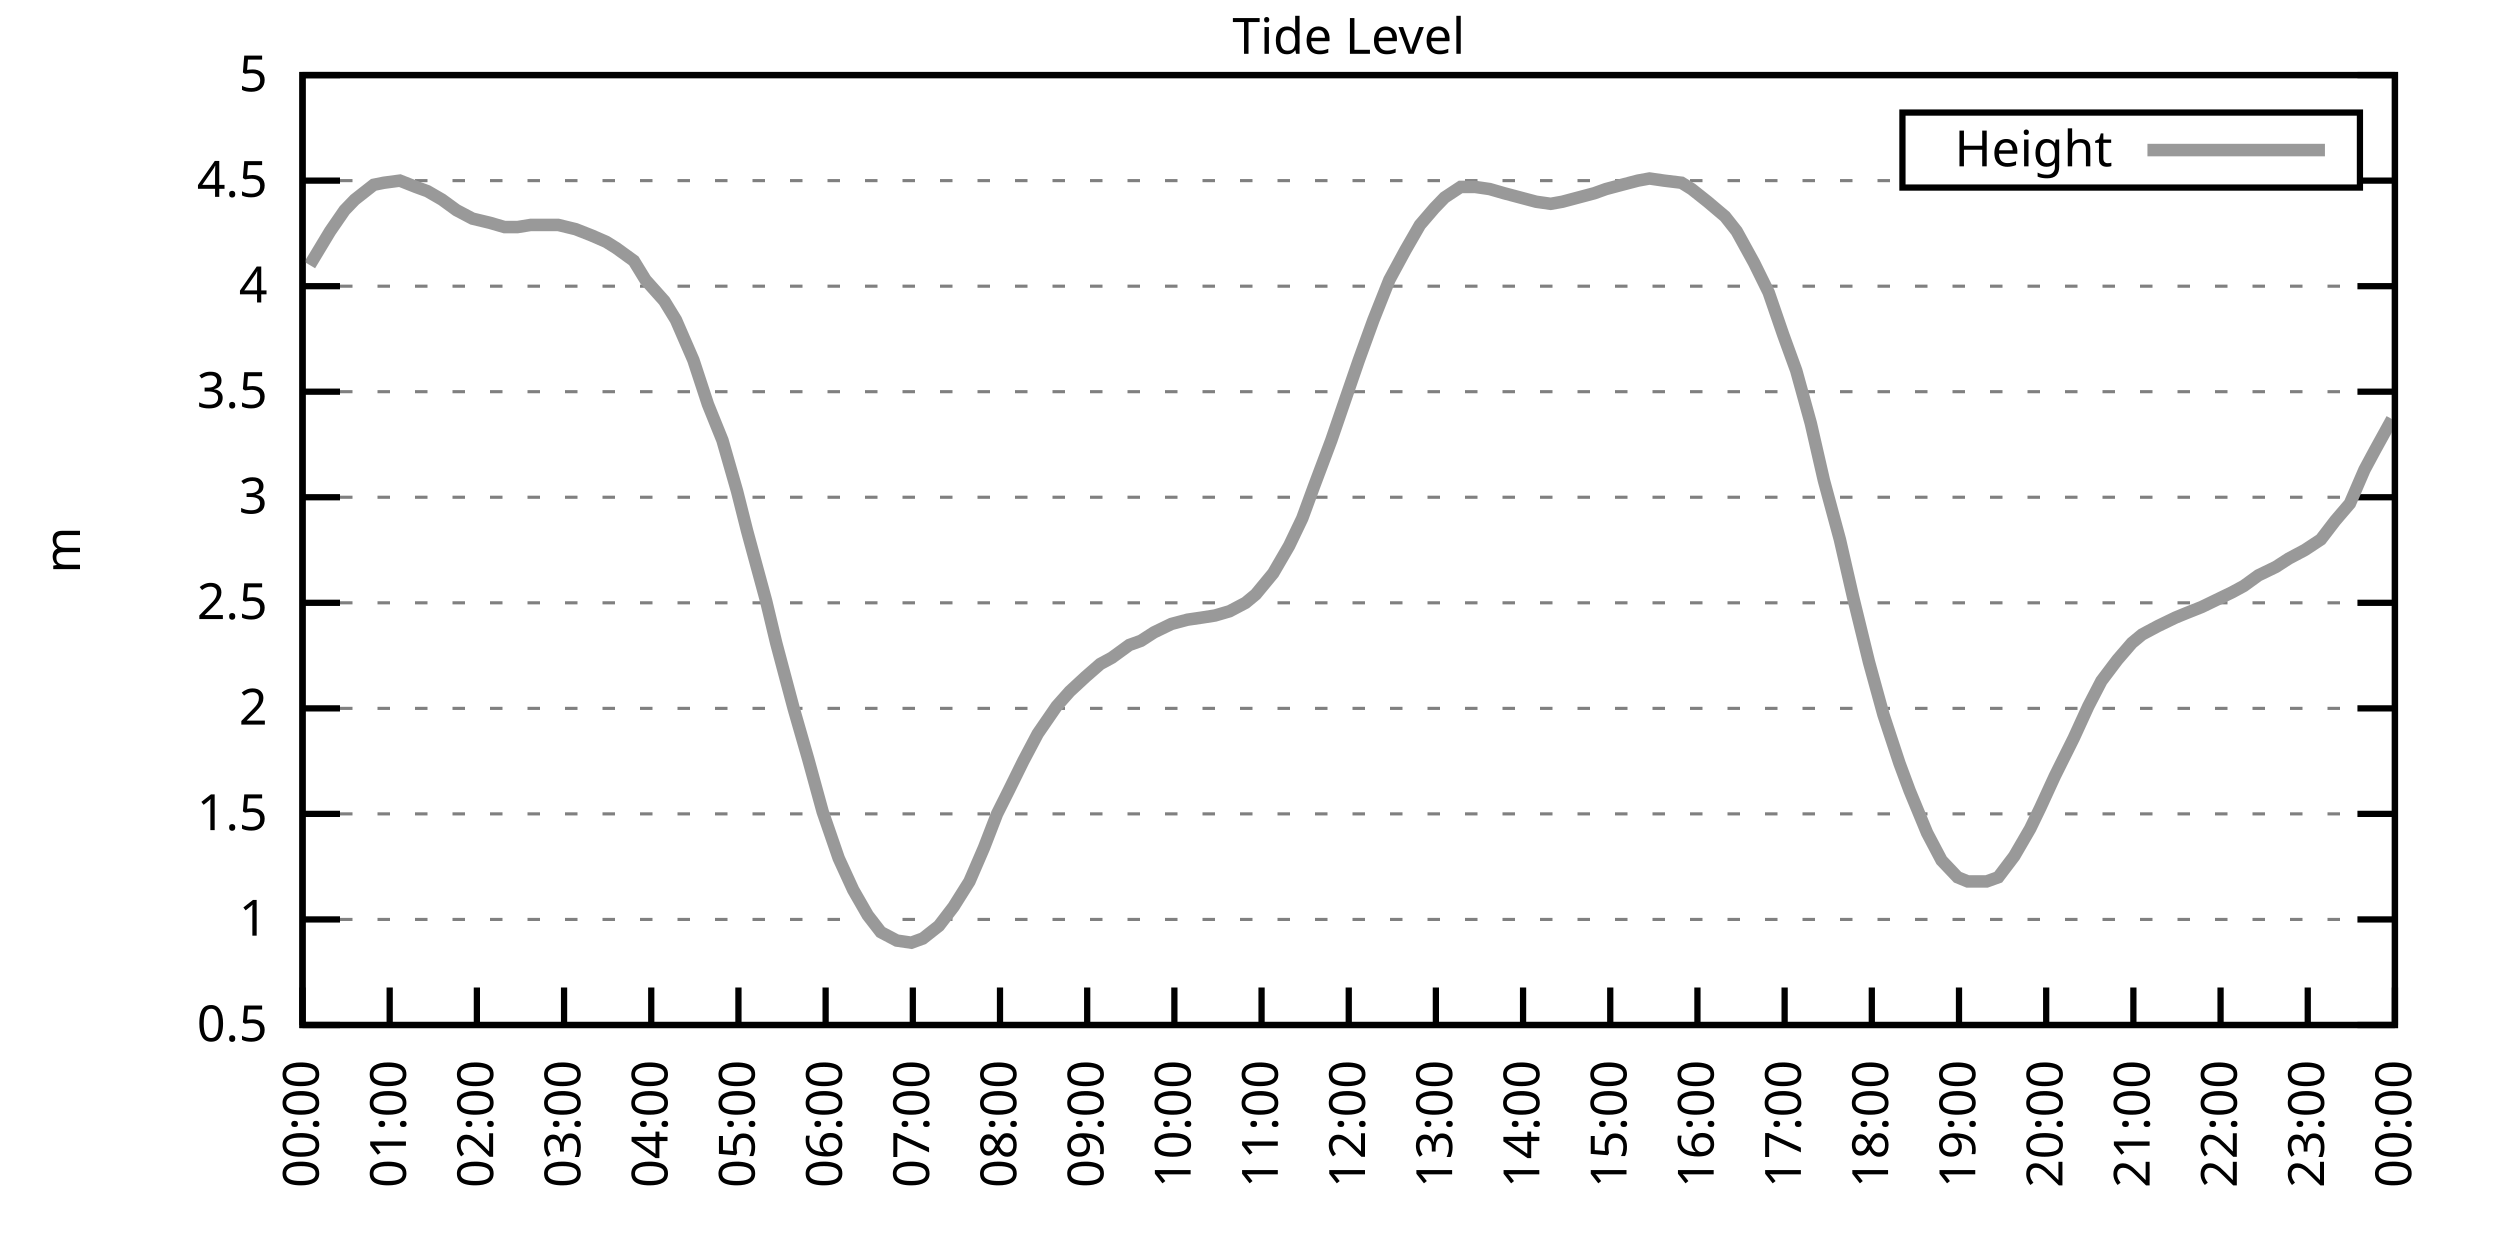
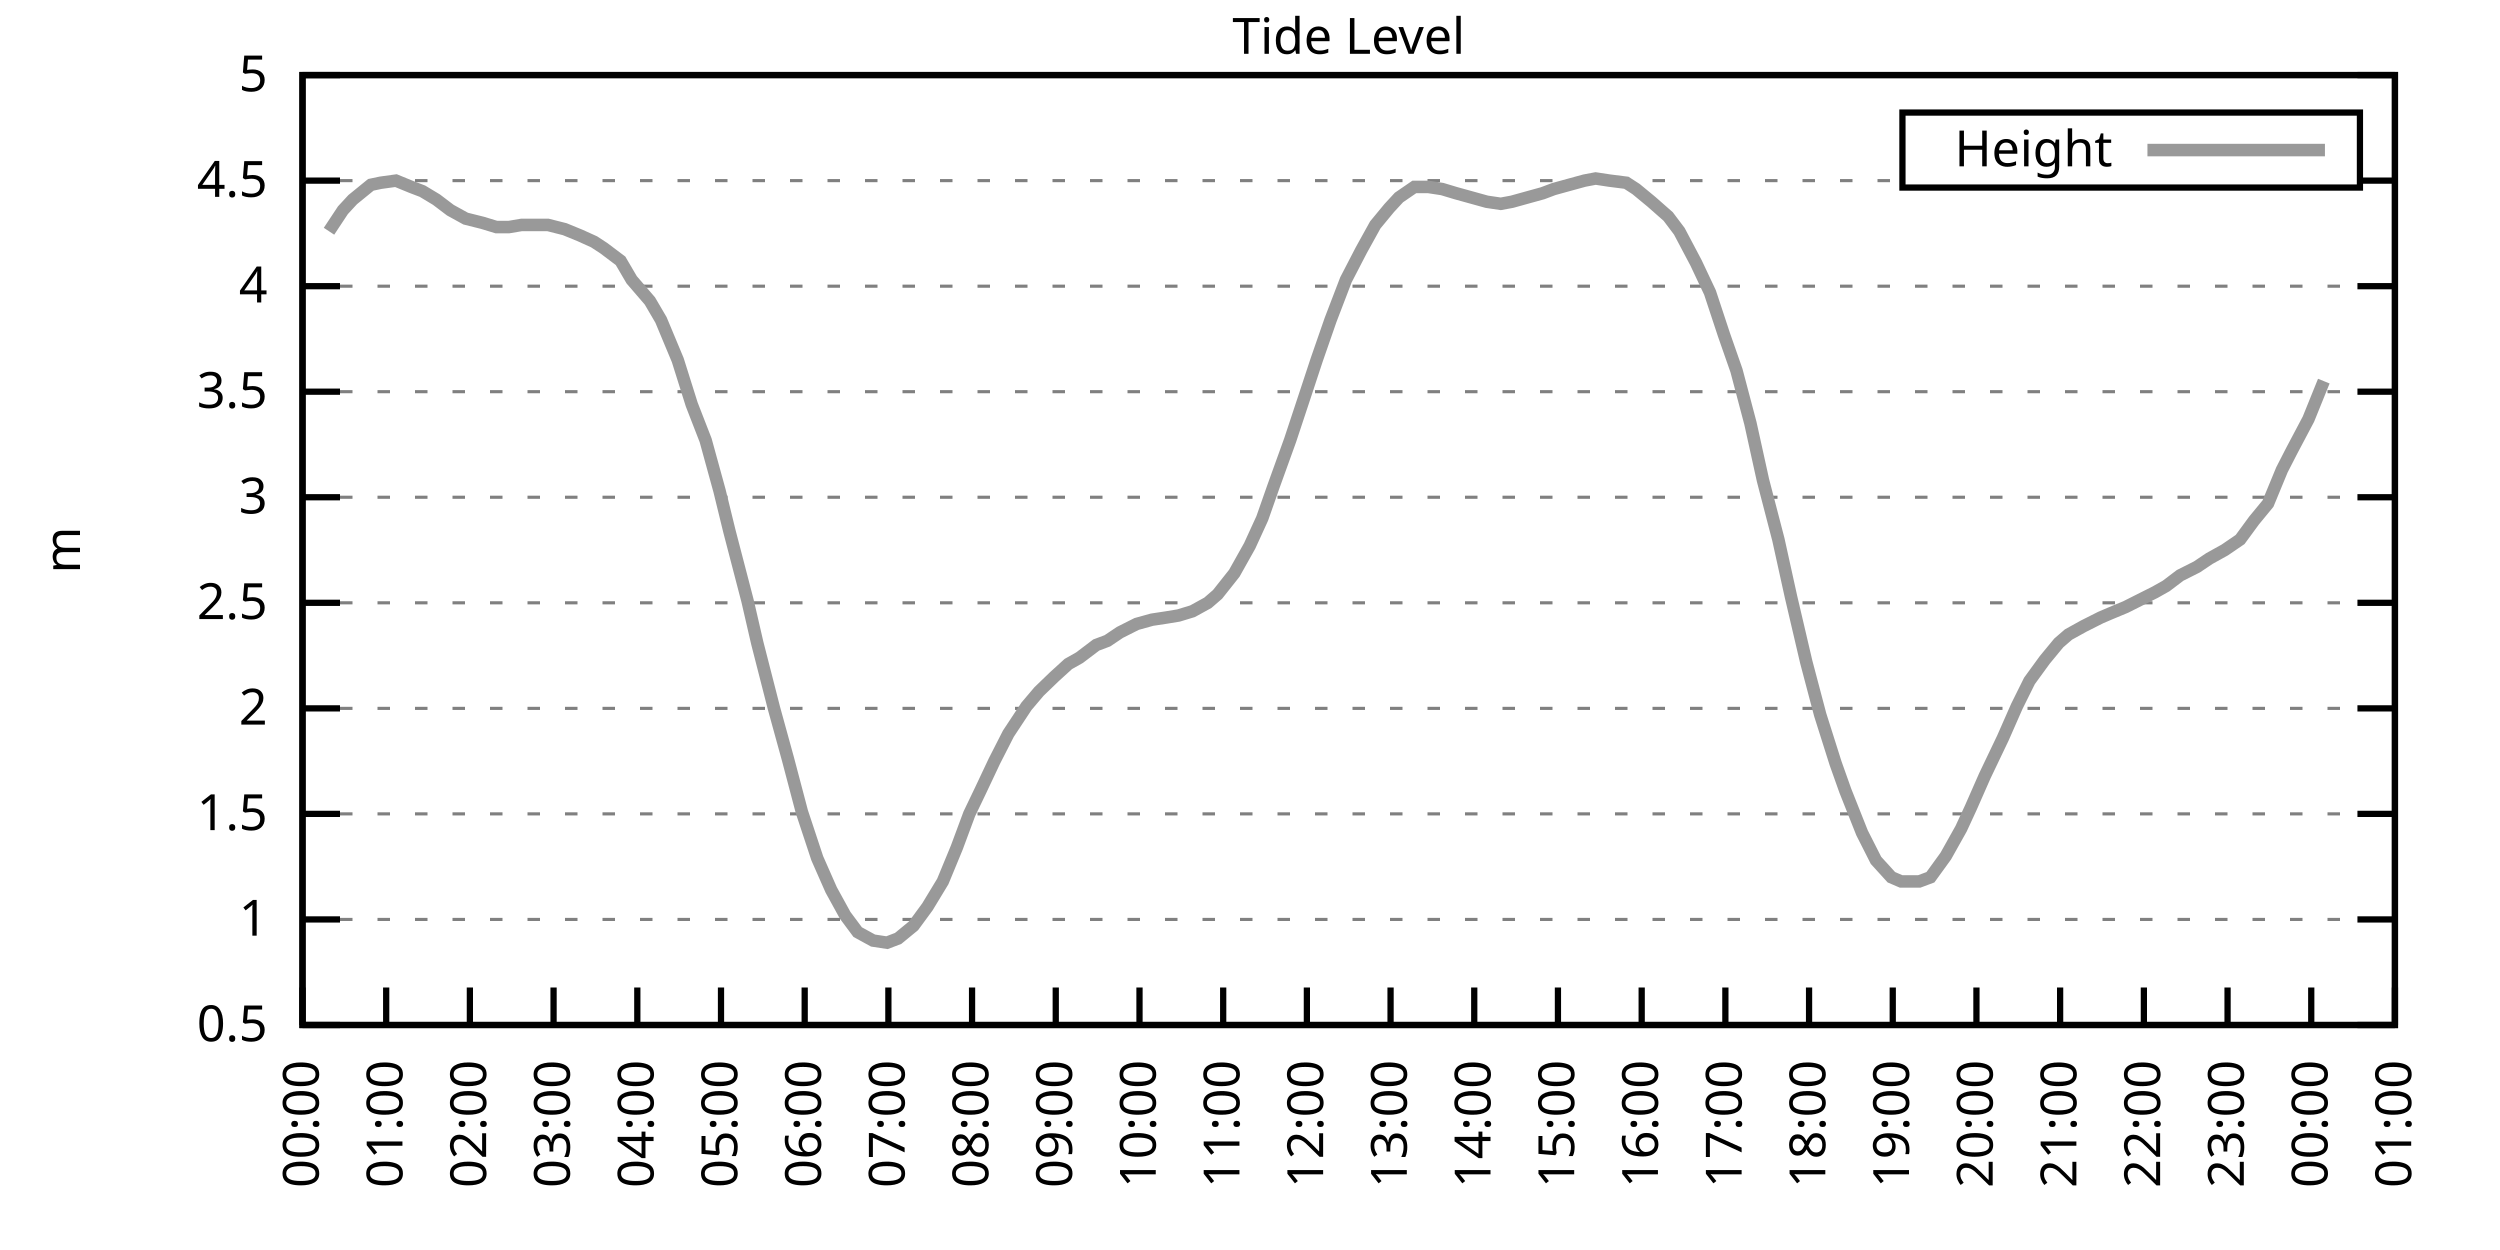
<svg xmlns="http://www.w3.org/2000/svg" xmlns:xlink="http://www.w3.org/1999/xlink" width="400" height="200" viewBox="0 0 400 200">
  <g id="gnuplot_canvas">
    <rect x="0" y="0" width="400" height="200" fill="none" />
    <defs>
      <circle id="gpDot" r="0.5" stroke-width="0.5" stroke="currentColor" />
      <path id="gpPt0" stroke-width="0.333" stroke="currentColor" d="M-1,0 h2 M0,-1 v2" />
      <path id="gpPt1" stroke-width="0.333" stroke="currentColor" d="M-1,-1 L1,1 M1,-1 L-1,1" />
      <path id="gpPt2" stroke-width="0.333" stroke="currentColor" d="M-1,0 L1,0 M0,-1 L0,1 M-1,-1 L1,1 M-1,1 L1,-1" />
      <rect id="gpPt3" stroke-width="0.333" stroke="currentColor" x="-1" y="-1" width="2" height="2" />
      <rect id="gpPt4" stroke-width="0.333" stroke="currentColor" fill="currentColor" x="-1" y="-1" width="2" height="2" />
      <circle id="gpPt5" stroke-width="0.333" stroke="currentColor" cx="0" cy="0" r="1" />
      <use xlink:href="#gpPt5" id="gpPt6" fill="currentColor" stroke="none" />
      <path id="gpPt7" stroke-width="0.333" stroke="currentColor" d="M0,-1.33 L-1.33,0.67 L1.33,0.67 z" />
      <use xlink:href="#gpPt7" id="gpPt8" fill="currentColor" stroke="none" />
      <use xlink:href="#gpPt7" id="gpPt9" stroke="currentColor" transform="rotate(180)" />
      <use xlink:href="#gpPt9" id="gpPt10" fill="currentColor" stroke="none" />
      <use xlink:href="#gpPt3" id="gpPt11" stroke="currentColor" transform="rotate(45)" />
      <use xlink:href="#gpPt11" id="gpPt12" fill="currentColor" stroke="none" />
      <path id="gpPt13" stroke-width="0.333" stroke="currentColor" d="M0,1.330 L1.265,0.411 L0.782,-1.067 L-0.782,-1.076 L-1.265,0.411 z" />
      <use xlink:href="#gpPt13" id="gpPt14" fill="currentColor" stroke="none" />
      <filter id="textbox" filterUnits="objectBoundingBox" x="0" y="0" height="1" width="1">
        <feFlood flood-color="white" flood-opacity="1" result="bgnd" />
        <feComposite in="SourceGraphic" in2="bgnd" operator="atop" />
      </filter>
      <filter id="greybox" filterUnits="objectBoundingBox" x="0" y="0" height="1" width="1">
        <feFlood flood-color="lightgrey" flood-opacity="1" result="grey" />
        <feComposite in="SourceGraphic" in2="grey" operator="atop" />
      </filter>
    </defs>
    <g fill="none" color="white" stroke="currentColor" stroke-width="1.00" stroke-linecap="butt" stroke-linejoin="miter">
</g>
    <g fill="none" color="black" stroke="currentColor" stroke-width="1.00" stroke-linecap="butt" stroke-linejoin="miter">
      <g stroke="none" shape-rendering="crispEdges">
        <polygon fill="rgb(255, 255, 255)" points="48.40,164.00 383.18,164.00 383.18,12.02 48.40,12.02 " />
      </g>
    </g>
    <g fill="none" color="black" stroke="currentColor" stroke-width="1.00" stroke-linecap="butt" stroke-linejoin="miter">
</g>
    <g fill="none" color="black" stroke="black" stroke-width="0.50" stroke-linecap="butt" stroke-linejoin="miter">
</g>
    <g fill="none" color="gray" stroke="currentColor" stroke-width="0.50" stroke-linecap="butt" stroke-linejoin="miter">
      <path stroke="gray" stroke-dasharray="2,4" class="gridline" d="M48.40,164.00 L383.19,164.00  " />
    </g>
    <g fill="none" color="gray" stroke="gray" stroke-width="1.00" stroke-linecap="butt" stroke-linejoin="miter">
</g>
    <g fill="none" color="black" stroke="currentColor" stroke-width="1.00" stroke-linecap="butt" stroke-linejoin="miter">
      <path stroke="black" d="M48.40,164.00 L54.40,164.00 M383.19,164.00 L377.19,164.00  " />
      <g transform="translate(42.80,166.60)" stroke="none" fill="black" font-family="Sans" font-size="8.00" text-anchor="end">
        <text>
          <tspan font-family="Sans"> 0.5</tspan>
        </text>
      </g>
    </g>
    <g fill="none" color="black" stroke="currentColor" stroke-width="1.00" stroke-linecap="butt" stroke-linejoin="miter">
</g>
    <g fill="none" color="black" stroke="black" stroke-width="0.50" stroke-linecap="butt" stroke-linejoin="miter">
</g>
    <g fill="none" color="gray" stroke="currentColor" stroke-width="0.50" stroke-linecap="butt" stroke-linejoin="miter">
      <path stroke="gray" stroke-dasharray="2,4" class="gridline" d="M48.40,147.11 L383.19,147.11  " />
    </g>
    <g fill="none" color="gray" stroke="gray" stroke-width="1.00" stroke-linecap="butt" stroke-linejoin="miter">
</g>
    <g fill="none" color="black" stroke="currentColor" stroke-width="1.00" stroke-linecap="butt" stroke-linejoin="miter">
      <path stroke="black" d="M48.40,147.11 L54.40,147.11 M383.19,147.11 L377.19,147.11  " />
      <g transform="translate(42.80,149.71)" stroke="none" fill="black" font-family="Sans" font-size="8.00" text-anchor="end">
        <text>
          <tspan font-family="Sans"> 1</tspan>
        </text>
      </g>
    </g>
    <g fill="none" color="black" stroke="currentColor" stroke-width="1.00" stroke-linecap="butt" stroke-linejoin="miter">
</g>
    <g fill="none" color="black" stroke="black" stroke-width="0.50" stroke-linecap="butt" stroke-linejoin="miter">
</g>
    <g fill="none" color="gray" stroke="currentColor" stroke-width="0.50" stroke-linecap="butt" stroke-linejoin="miter">
      <path stroke="gray" stroke-dasharray="2,4" class="gridline" d="M48.40,130.22 L383.19,130.22  " />
    </g>
    <g fill="none" color="gray" stroke="gray" stroke-width="1.00" stroke-linecap="butt" stroke-linejoin="miter">
</g>
    <g fill="none" color="black" stroke="currentColor" stroke-width="1.00" stroke-linecap="butt" stroke-linejoin="miter">
      <path stroke="black" d="M48.40,130.22 L54.40,130.22 M383.19,130.22 L377.19,130.22  " />
      <g transform="translate(42.80,132.82)" stroke="none" fill="black" font-family="Sans" font-size="8.00" text-anchor="end">
        <text>
          <tspan font-family="Sans"> 1.5</tspan>
        </text>
      </g>
    </g>
    <g fill="none" color="black" stroke="currentColor" stroke-width="1.00" stroke-linecap="butt" stroke-linejoin="miter">
</g>
    <g fill="none" color="black" stroke="black" stroke-width="0.50" stroke-linecap="butt" stroke-linejoin="miter">
</g>
    <g fill="none" color="gray" stroke="currentColor" stroke-width="0.50" stroke-linecap="butt" stroke-linejoin="miter">
      <path stroke="gray" stroke-dasharray="2,4" class="gridline" d="M48.40,113.34 L383.19,113.34  " />
    </g>
    <g fill="none" color="gray" stroke="gray" stroke-width="1.00" stroke-linecap="butt" stroke-linejoin="miter">
</g>
    <g fill="none" color="black" stroke="currentColor" stroke-width="1.00" stroke-linecap="butt" stroke-linejoin="miter">
      <path stroke="black" d="M48.40,113.34 L54.40,113.34 M383.19,113.34 L377.19,113.34  " />
      <g transform="translate(42.80,115.94)" stroke="none" fill="black" font-family="Sans" font-size="8.00" text-anchor="end">
        <text>
          <tspan font-family="Sans"> 2</tspan>
        </text>
      </g>
    </g>
    <g fill="none" color="black" stroke="currentColor" stroke-width="1.00" stroke-linecap="butt" stroke-linejoin="miter">
</g>
    <g fill="none" color="black" stroke="black" stroke-width="0.50" stroke-linecap="butt" stroke-linejoin="miter">
</g>
    <g fill="none" color="gray" stroke="currentColor" stroke-width="0.50" stroke-linecap="butt" stroke-linejoin="miter">
      <path stroke="gray" stroke-dasharray="2,4" class="gridline" d="M48.40,96.45 L383.19,96.45  " />
    </g>
    <g fill="none" color="gray" stroke="gray" stroke-width="1.00" stroke-linecap="butt" stroke-linejoin="miter">
</g>
    <g fill="none" color="black" stroke="currentColor" stroke-width="1.00" stroke-linecap="butt" stroke-linejoin="miter">
      <path stroke="black" d="M48.40,96.45 L54.40,96.45 M383.19,96.45 L377.19,96.45  " />
      <g transform="translate(42.80,99.05)" stroke="none" fill="black" font-family="Sans" font-size="8.00" text-anchor="end">
        <text>
          <tspan font-family="Sans"> 2.5</tspan>
        </text>
      </g>
    </g>
    <g fill="none" color="black" stroke="currentColor" stroke-width="1.00" stroke-linecap="butt" stroke-linejoin="miter">
</g>
    <g fill="none" color="black" stroke="black" stroke-width="0.50" stroke-linecap="butt" stroke-linejoin="miter">
</g>
    <g fill="none" color="gray" stroke="currentColor" stroke-width="0.50" stroke-linecap="butt" stroke-linejoin="miter">
      <path stroke="gray" stroke-dasharray="2,4" class="gridline" d="M48.40,79.56 L383.19,79.56  " />
    </g>
    <g fill="none" color="gray" stroke="gray" stroke-width="1.00" stroke-linecap="butt" stroke-linejoin="miter">
</g>
    <g fill="none" color="black" stroke="currentColor" stroke-width="1.00" stroke-linecap="butt" stroke-linejoin="miter">
      <path stroke="black" d="M48.40,79.56 L54.40,79.56 M383.19,79.56 L377.19,79.56  " />
      <g transform="translate(42.80,82.16)" stroke="none" fill="black" font-family="Sans" font-size="8.00" text-anchor="end">
        <text>
          <tspan font-family="Sans"> 3</tspan>
        </text>
      </g>
    </g>
    <g fill="none" color="black" stroke="currentColor" stroke-width="1.00" stroke-linecap="butt" stroke-linejoin="miter">
</g>
    <g fill="none" color="black" stroke="black" stroke-width="0.50" stroke-linecap="butt" stroke-linejoin="miter">
</g>
    <g fill="none" color="gray" stroke="currentColor" stroke-width="0.50" stroke-linecap="butt" stroke-linejoin="miter">
      <path stroke="gray" stroke-dasharray="2,4" class="gridline" d="M48.40,62.67 L383.19,62.67  " />
    </g>
    <g fill="none" color="gray" stroke="gray" stroke-width="1.00" stroke-linecap="butt" stroke-linejoin="miter">
</g>
    <g fill="none" color="black" stroke="currentColor" stroke-width="1.00" stroke-linecap="butt" stroke-linejoin="miter">
      <path stroke="black" d="M48.40,62.67 L54.40,62.67 M383.19,62.67 L377.19,62.67  " />
      <g transform="translate(42.80,65.27)" stroke="none" fill="black" font-family="Sans" font-size="8.00" text-anchor="end">
        <text>
          <tspan font-family="Sans"> 3.5</tspan>
        </text>
      </g>
    </g>
    <g fill="none" color="black" stroke="currentColor" stroke-width="1.00" stroke-linecap="butt" stroke-linejoin="miter">
</g>
    <g fill="none" color="black" stroke="black" stroke-width="0.50" stroke-linecap="butt" stroke-linejoin="miter">
</g>
    <g fill="none" color="gray" stroke="currentColor" stroke-width="0.50" stroke-linecap="butt" stroke-linejoin="miter">
      <path stroke="gray" stroke-dasharray="2,4" class="gridline" d="M48.40,45.79 L383.19,45.79  " />
    </g>
    <g fill="none" color="gray" stroke="gray" stroke-width="1.00" stroke-linecap="butt" stroke-linejoin="miter">
</g>
    <g fill="none" color="black" stroke="currentColor" stroke-width="1.00" stroke-linecap="butt" stroke-linejoin="miter">
      <path stroke="black" d="M48.40,45.79 L54.40,45.79 M383.19,45.79 L377.19,45.79  " />
      <g transform="translate(42.80,48.39)" stroke="none" fill="black" font-family="Sans" font-size="8.00" text-anchor="end">
        <text>
          <tspan font-family="Sans"> 4</tspan>
        </text>
      </g>
    </g>
    <g fill="none" color="black" stroke="currentColor" stroke-width="1.00" stroke-linecap="butt" stroke-linejoin="miter">
</g>
    <g fill="none" color="black" stroke="black" stroke-width="0.50" stroke-linecap="butt" stroke-linejoin="miter">
</g>
    <g fill="none" color="gray" stroke="currentColor" stroke-width="0.50" stroke-linecap="butt" stroke-linejoin="miter">
      <path stroke="gray" stroke-dasharray="2,4" class="gridline" d="M48.40,28.90 L304.39,28.90 M377.59,28.90 L383.19,28.90  " />
    </g>
    <g fill="none" color="gray" stroke="gray" stroke-width="1.00" stroke-linecap="butt" stroke-linejoin="miter">
</g>
    <g fill="none" color="black" stroke="currentColor" stroke-width="1.00" stroke-linecap="butt" stroke-linejoin="miter">
      <path stroke="black" d="M48.40,28.90 L54.40,28.90 M383.19,28.90 L377.19,28.90  " />
      <g transform="translate(42.80,31.50)" stroke="none" fill="black" font-family="Sans" font-size="8.00" text-anchor="end">
        <text>
          <tspan font-family="Sans"> 4.5</tspan>
        </text>
      </g>
    </g>
    <g fill="none" color="black" stroke="currentColor" stroke-width="1.00" stroke-linecap="butt" stroke-linejoin="miter">
</g>
    <g fill="none" color="black" stroke="black" stroke-width="0.50" stroke-linecap="butt" stroke-linejoin="miter">
</g>
    <g fill="none" color="gray" stroke="currentColor" stroke-width="0.50" stroke-linecap="butt" stroke-linejoin="miter">
      <path stroke="gray" stroke-dasharray="2,4" class="gridline" d="M48.40,12.01 L383.19,12.01  " />
    </g>
    <g fill="none" color="gray" stroke="gray" stroke-width="1.00" stroke-linecap="butt" stroke-linejoin="miter">
</g>
    <g fill="none" color="black" stroke="currentColor" stroke-width="1.00" stroke-linecap="butt" stroke-linejoin="miter">
      <path stroke="black" d="M48.40,12.01 L54.40,12.01 M383.19,12.01 L377.19,12.01  " />
      <g transform="translate(42.80,14.61)" stroke="none" fill="black" font-family="Sans" font-size="8.00" text-anchor="end">
        <text>
          <tspan font-family="Sans"> 5</tspan>
        </text>
      </g>
    </g>
    <g fill="none" color="black" stroke="currentColor" stroke-width="1.00" stroke-linecap="butt" stroke-linejoin="miter">
      <path stroke="black" d="M48.40,164.00 L48.40,158.00  " />
      <g transform="translate(51.00,169.60) rotate(270.00)" stroke="none" fill="black" font-family="Sans" font-size="8.00" text-anchor="end">
        <text>
          <tspan font-family="Sans">00:00</tspan>
        </text>
      </g>
    </g>
    <g fill="none" color="black" stroke="currentColor" stroke-width="1.00" stroke-linecap="butt" stroke-linejoin="miter">
-       <path stroke="black" d="M62.35,164.00 L62.35,158.00  " />
-       <g transform="translate(64.95,169.60) rotate(270.00)" stroke="none" fill="black" font-family="Sans" font-size="8.00" text-anchor="end">
+       <path stroke="black" d="M61.79,164.00 L61.79,158.00  " />
+       <g transform="translate(64.39,169.60) rotate(270.00)" stroke="none" fill="black" font-family="Sans" font-size="8.00" text-anchor="end">
        <text>
          <tspan font-family="Sans">01:00</tspan>
        </text>
      </g>
    </g>
    <g fill="none" color="black" stroke="currentColor" stroke-width="1.00" stroke-linecap="butt" stroke-linejoin="miter">
-       <path stroke="black" d="M76.30,164.00 L76.30,158.00  " />
-       <g transform="translate(78.90,169.60) rotate(270.00)" stroke="none" fill="black" font-family="Sans" font-size="8.00" text-anchor="end">
+       <path stroke="black" d="M75.18,164.00 L75.18,158.00  " />
+       <g transform="translate(77.78,169.60) rotate(270.00)" stroke="none" fill="black" font-family="Sans" font-size="8.00" text-anchor="end">
        <text>
          <tspan font-family="Sans">02:00</tspan>
        </text>
      </g>
    </g>
    <g fill="none" color="black" stroke="currentColor" stroke-width="1.00" stroke-linecap="butt" stroke-linejoin="miter">
-       <path stroke="black" d="M90.25,164.00 L90.25,158.00  " />
-       <g transform="translate(92.85,169.60) rotate(270.00)" stroke="none" fill="black" font-family="Sans" font-size="8.00" text-anchor="end">
+       <path stroke="black" d="M88.57,164.00 L88.57,158.00  " />
+       <g transform="translate(91.17,169.60) rotate(270.00)" stroke="none" fill="black" font-family="Sans" font-size="8.00" text-anchor="end">
        <text>
          <tspan font-family="Sans">03:00</tspan>
        </text>
      </g>
    </g>
    <g fill="none" color="black" stroke="currentColor" stroke-width="1.00" stroke-linecap="butt" stroke-linejoin="miter">
-       <path stroke="black" d="M104.20,164.00 L104.20,158.00  " />
-       <g transform="translate(106.80,169.60) rotate(270.00)" stroke="none" fill="black" font-family="Sans" font-size="8.00" text-anchor="end">
+       <path stroke="black" d="M101.97,164.00 L101.97,158.00  " />
+       <g transform="translate(104.57,169.60) rotate(270.00)" stroke="none" fill="black" font-family="Sans" font-size="8.00" text-anchor="end">
        <text>
          <tspan font-family="Sans">04:00</tspan>
        </text>
      </g>
    </g>
    <g fill="none" color="black" stroke="currentColor" stroke-width="1.00" stroke-linecap="butt" stroke-linejoin="miter">
-       <path stroke="black" d="M118.15,164.00 L118.15,158.00  " />
-       <g transform="translate(120.75,169.60) rotate(270.00)" stroke="none" fill="black" font-family="Sans" font-size="8.00" text-anchor="end">
+       <path stroke="black" d="M115.36,164.00 L115.36,158.00  " />
+       <g transform="translate(117.96,169.60) rotate(270.00)" stroke="none" fill="black" font-family="Sans" font-size="8.00" text-anchor="end">
        <text>
          <tspan font-family="Sans">05:00</tspan>
        </text>
      </g>
    </g>
    <g fill="none" color="black" stroke="currentColor" stroke-width="1.00" stroke-linecap="butt" stroke-linejoin="miter">
-       <path stroke="black" d="M132.10,164.00 L132.10,158.00  " />
-       <g transform="translate(134.70,169.60) rotate(270.00)" stroke="none" fill="black" font-family="Sans" font-size="8.00" text-anchor="end">
+       <path stroke="black" d="M128.75,164.00 L128.75,158.00  " />
+       <g transform="translate(131.35,169.60) rotate(270.00)" stroke="none" fill="black" font-family="Sans" font-size="8.00" text-anchor="end">
        <text>
          <tspan font-family="Sans">06:00</tspan>
        </text>
      </g>
    </g>
    <g fill="none" color="black" stroke="currentColor" stroke-width="1.00" stroke-linecap="butt" stroke-linejoin="miter">
-       <path stroke="black" d="M146.05,164.00 L146.05,158.00  " />
-       <g transform="translate(148.65,169.60) rotate(270.00)" stroke="none" fill="black" font-family="Sans" font-size="8.00" text-anchor="end">
+       <path stroke="black" d="M142.14,164.00 L142.14,158.00  " />
+       <g transform="translate(144.74,169.60) rotate(270.00)" stroke="none" fill="black" font-family="Sans" font-size="8.00" text-anchor="end">
        <text>
          <tspan font-family="Sans">07:00</tspan>
        </text>
      </g>
    </g>
    <g fill="none" color="black" stroke="currentColor" stroke-width="1.00" stroke-linecap="butt" stroke-linejoin="miter">
-       <path stroke="black" d="M160.00,164.00 L160.00,158.00  " />
-       <g transform="translate(162.60,169.60) rotate(270.00)" stroke="none" fill="black" font-family="Sans" font-size="8.00" text-anchor="end">
+       <path stroke="black" d="M155.53,164.00 L155.53,158.00  " />
+       <g transform="translate(158.13,169.60) rotate(270.00)" stroke="none" fill="black" font-family="Sans" font-size="8.00" text-anchor="end">
        <text>
          <tspan font-family="Sans">08:00</tspan>
        </text>
      </g>
    </g>
    <g fill="none" color="black" stroke="currentColor" stroke-width="1.00" stroke-linecap="butt" stroke-linejoin="miter">
-       <path stroke="black" d="M173.95,164.00 L173.95,158.00  " />
-       <g transform="translate(176.55,169.60) rotate(270.00)" stroke="none" fill="black" font-family="Sans" font-size="8.00" text-anchor="end">
+       <path stroke="black" d="M168.92,164.00 L168.92,158.00  " />
+       <g transform="translate(171.52,169.60) rotate(270.00)" stroke="none" fill="black" font-family="Sans" font-size="8.00" text-anchor="end">
        <text>
          <tspan font-family="Sans">09:00</tspan>
        </text>
      </g>
    </g>
    <g fill="none" color="black" stroke="currentColor" stroke-width="1.00" stroke-linecap="butt" stroke-linejoin="miter">
-       <path stroke="black" d="M187.90,164.00 L187.90,158.00  " />
-       <g transform="translate(190.50,169.60) rotate(270.00)" stroke="none" fill="black" font-family="Sans" font-size="8.00" text-anchor="end">
+       <path stroke="black" d="M182.32,164.00 L182.32,158.00  " />
+       <g transform="translate(184.92,169.60) rotate(270.00)" stroke="none" fill="black" font-family="Sans" font-size="8.00" text-anchor="end">
        <text>
          <tspan font-family="Sans">10:00</tspan>
        </text>
      </g>
    </g>
    <g fill="none" color="black" stroke="currentColor" stroke-width="1.00" stroke-linecap="butt" stroke-linejoin="miter">
-       <path stroke="black" d="M201.85,164.00 L201.85,158.00  " />
-       <g transform="translate(204.45,169.60) rotate(270.00)" stroke="none" fill="black" font-family="Sans" font-size="8.00" text-anchor="end">
+       <path stroke="black" d="M195.71,164.00 L195.71,158.00  " />
+       <g transform="translate(198.31,169.60) rotate(270.00)" stroke="none" fill="black" font-family="Sans" font-size="8.00" text-anchor="end">
        <text>
          <tspan font-family="Sans">11:00</tspan>
        </text>
      </g>
    </g>
    <g fill="none" color="black" stroke="currentColor" stroke-width="1.00" stroke-linecap="butt" stroke-linejoin="miter">
-       <path stroke="black" d="M215.80,164.00 L215.80,158.00  " />
-       <g transform="translate(218.40,169.60) rotate(270.00)" stroke="none" fill="black" font-family="Sans" font-size="8.00" text-anchor="end">
+       <path stroke="black" d="M209.10,164.00 L209.10,158.00  " />
+       <g transform="translate(211.70,169.60) rotate(270.00)" stroke="none" fill="black" font-family="Sans" font-size="8.00" text-anchor="end">
        <text>
          <tspan font-family="Sans">12:00</tspan>
        </text>
      </g>
    </g>
    <g fill="none" color="black" stroke="currentColor" stroke-width="1.00" stroke-linecap="butt" stroke-linejoin="miter">
-       <path stroke="black" d="M229.74,164.00 L229.74,158.00  " />
-       <g transform="translate(232.34,169.60) rotate(270.00)" stroke="none" fill="black" font-family="Sans" font-size="8.00" text-anchor="end">
+       <path stroke="black" d="M222.49,164.00 L222.49,158.00  " />
+       <g transform="translate(225.09,169.60) rotate(270.00)" stroke="none" fill="black" font-family="Sans" font-size="8.00" text-anchor="end">
        <text>
          <tspan font-family="Sans">13:00</tspan>
        </text>
      </g>
    </g>
    <g fill="none" color="black" stroke="currentColor" stroke-width="1.00" stroke-linecap="butt" stroke-linejoin="miter">
-       <path stroke="black" d="M243.69,164.00 L243.69,158.00  " />
-       <g transform="translate(246.29,169.60) rotate(270.00)" stroke="none" fill="black" font-family="Sans" font-size="8.00" text-anchor="end">
+       <path stroke="black" d="M235.88,164.00 L235.88,158.00  " />
+       <g transform="translate(238.48,169.60) rotate(270.00)" stroke="none" fill="black" font-family="Sans" font-size="8.00" text-anchor="end">
        <text>
          <tspan font-family="Sans">14:00</tspan>
        </text>
      </g>
    </g>
    <g fill="none" color="black" stroke="currentColor" stroke-width="1.00" stroke-linecap="butt" stroke-linejoin="miter">
-       <path stroke="black" d="M257.64,164.00 L257.64,158.00  " />
-       <g transform="translate(260.24,169.60) rotate(270.00)" stroke="none" fill="black" font-family="Sans" font-size="8.00" text-anchor="end">
+       <path stroke="black" d="M249.27,164.00 L249.27,158.00  " />
+       <g transform="translate(251.87,169.60) rotate(270.00)" stroke="none" fill="black" font-family="Sans" font-size="8.00" text-anchor="end">
        <text>
          <tspan font-family="Sans">15:00</tspan>
        </text>
      </g>
    </g>
    <g fill="none" color="black" stroke="currentColor" stroke-width="1.00" stroke-linecap="butt" stroke-linejoin="miter">
-       <path stroke="black" d="M271.59,164.00 L271.59,158.00  " />
-       <g transform="translate(274.19,169.60) rotate(270.00)" stroke="none" fill="black" font-family="Sans" font-size="8.00" text-anchor="end">
+       <path stroke="black" d="M262.67,164.00 L262.67,158.00  " />
+       <g transform="translate(265.27,169.60) rotate(270.00)" stroke="none" fill="black" font-family="Sans" font-size="8.00" text-anchor="end">
        <text>
          <tspan font-family="Sans">16:00</tspan>
        </text>
      </g>
    </g>
    <g fill="none" color="black" stroke="currentColor" stroke-width="1.00" stroke-linecap="butt" stroke-linejoin="miter">
-       <path stroke="black" d="M285.54,164.00 L285.54,158.00  " />
-       <g transform="translate(288.14,169.60) rotate(270.00)" stroke="none" fill="black" font-family="Sans" font-size="8.00" text-anchor="end">
+       <path stroke="black" d="M276.06,164.00 L276.06,158.00  " />
+       <g transform="translate(278.66,169.60) rotate(270.00)" stroke="none" fill="black" font-family="Sans" font-size="8.00" text-anchor="end">
        <text>
          <tspan font-family="Sans">17:00</tspan>
        </text>
      </g>
    </g>
    <g fill="none" color="black" stroke="currentColor" stroke-width="1.00" stroke-linecap="butt" stroke-linejoin="miter">
-       <path stroke="black" d="M299.49,164.00 L299.49,158.00  " />
-       <g transform="translate(302.09,169.60) rotate(270.00)" stroke="none" fill="black" font-family="Sans" font-size="8.00" text-anchor="end">
+       <path stroke="black" d="M289.45,164.00 L289.45,158.00  " />
+       <g transform="translate(292.05,169.60) rotate(270.00)" stroke="none" fill="black" font-family="Sans" font-size="8.00" text-anchor="end">
        <text>
          <tspan font-family="Sans">18:00</tspan>
        </text>
      </g>
    </g>
    <g fill="none" color="black" stroke="currentColor" stroke-width="1.00" stroke-linecap="butt" stroke-linejoin="miter">
-       <path stroke="black" d="M313.44,164.00 L313.44,158.00  " />
-       <g transform="translate(316.04,169.60) rotate(270.00)" stroke="none" fill="black" font-family="Sans" font-size="8.00" text-anchor="end">
+       <path stroke="black" d="M302.84,164.00 L302.84,158.00  " />
+       <g transform="translate(305.44,169.60) rotate(270.00)" stroke="none" fill="black" font-family="Sans" font-size="8.00" text-anchor="end">
        <text>
          <tspan font-family="Sans">19:00</tspan>
        </text>
      </g>
    </g>
    <g fill="none" color="black" stroke="currentColor" stroke-width="1.00" stroke-linecap="butt" stroke-linejoin="miter">
-       <path stroke="black" d="M327.39,164.00 L327.39,158.00  " />
-       <g transform="translate(329.99,169.60) rotate(270.00)" stroke="none" fill="black" font-family="Sans" font-size="8.00" text-anchor="end">
+       <path stroke="black" d="M316.23,164.00 L316.23,158.00  " />
+       <g transform="translate(318.83,169.60) rotate(270.00)" stroke="none" fill="black" font-family="Sans" font-size="8.00" text-anchor="end">
        <text>
          <tspan font-family="Sans">20:00</tspan>
        </text>
      </g>
    </g>
    <g fill="none" color="black" stroke="currentColor" stroke-width="1.00" stroke-linecap="butt" stroke-linejoin="miter">
-       <path stroke="black" d="M341.34,164.00 L341.34,158.00  " />
-       <g transform="translate(343.94,169.60) rotate(270.00)" stroke="none" fill="black" font-family="Sans" font-size="8.00" text-anchor="end">
+       <path stroke="black" d="M329.62,164.00 L329.62,158.00  " />
+       <g transform="translate(332.22,169.60) rotate(270.00)" stroke="none" fill="black" font-family="Sans" font-size="8.00" text-anchor="end">
        <text>
          <tspan font-family="Sans">21:00</tspan>
        </text>
      </g>
    </g>
    <g fill="none" color="black" stroke="currentColor" stroke-width="1.00" stroke-linecap="butt" stroke-linejoin="miter">
-       <path stroke="black" d="M355.29,164.00 L355.29,158.00  " />
-       <g transform="translate(357.89,169.60) rotate(270.00)" stroke="none" fill="black" font-family="Sans" font-size="8.00" text-anchor="end">
+       <path stroke="black" d="M343.02,164.00 L343.02,158.00  " />
+       <g transform="translate(345.62,169.60) rotate(270.00)" stroke="none" fill="black" font-family="Sans" font-size="8.00" text-anchor="end">
        <text>
          <tspan font-family="Sans">22:00</tspan>
        </text>
      </g>
    </g>
    <g fill="none" color="black" stroke="currentColor" stroke-width="1.00" stroke-linecap="butt" stroke-linejoin="miter">
-       <path stroke="black" d="M369.24,164.00 L369.24,158.00  " />
-       <g transform="translate(371.84,169.60) rotate(270.00)" stroke="none" fill="black" font-family="Sans" font-size="8.00" text-anchor="end">
+       <path stroke="black" d="M356.41,164.00 L356.41,158.00  " />
+       <g transform="translate(359.01,169.60) rotate(270.00)" stroke="none" fill="black" font-family="Sans" font-size="8.00" text-anchor="end">
        <text>
          <tspan font-family="Sans">23:00</tspan>
+         </text>
+       </g>
+     </g>
+     <g fill="none" color="black" stroke="currentColor" stroke-width="1.00" stroke-linecap="butt" stroke-linejoin="miter">
+       <path stroke="black" d="M369.80,164.00 L369.80,158.00  " />
+       <g transform="translate(372.40,169.60) rotate(270.00)" stroke="none" fill="black" font-family="Sans" font-size="8.00" text-anchor="end">
+         <text>
+           <tspan font-family="Sans">00:00</tspan>
        </text>
      </g>
    </g>
    <g fill="none" color="black" stroke="currentColor" stroke-width="1.00" stroke-linecap="butt" stroke-linejoin="miter">
      <path stroke="black" d="M383.19,164.00 L383.19,158.00  " />
      <g transform="translate(385.79,169.60) rotate(270.00)" stroke="none" fill="black" font-family="Sans" font-size="8.00" text-anchor="end">
        <text>
-           <tspan font-family="Sans">00:00</tspan>
+           <tspan font-family="Sans">01:00</tspan>
        </text>
      </g>
    </g>
    <g fill="none" color="black" stroke="currentColor" stroke-width="1.00" stroke-linecap="butt" stroke-linejoin="miter">
</g>
    <g fill="none" color="black" stroke="currentColor" stroke-width="1.00" stroke-linecap="butt" stroke-linejoin="miter">
      <path stroke="black" d="M48.40,12.01 L48.40,164.00 L383.19,164.00 L383.19,12.01 L48.40,12.01 Z  " />
    </g>
    <g fill="none" color="black" stroke="currentColor" stroke-width="1.00" stroke-linecap="butt" stroke-linejoin="miter">
</g>
    <g fill="none" color="black" stroke="currentColor" stroke-width="1.00" stroke-linecap="butt" stroke-linejoin="miter">
      <path stroke="black" d="M304.39,30.01 L304.39,18.01 L377.59,18.01 L377.59,30.01 L304.39,30.01 Z  " />
    </g>
    <g id="Tide_level_plot_1">
      <g fill="none" color="white" stroke="black" stroke-width="2.00" stroke-linecap="butt" stroke-linejoin="miter">
</g>
      <g fill="none" color="black" stroke="currentColor" stroke-width="2.00" stroke-linecap="butt" stroke-linejoin="miter">
        <g transform="translate(337.99,26.61)" stroke="none" fill="black" font-family="Sans" font-size="8.00" text-anchor="end">
          <text>
            <tspan font-family="Sans">Height</tspan>
          </text>
        </g>
      </g>
      <g fill="none" color="black" stroke="currentColor" stroke-width="2.00" stroke-linecap="butt" stroke-linejoin="miter">
-         <path stroke="rgb(153, 153, 153)" d="M343.59,24.01 L371.99,24.01 M49.56,42.41 L52.82,37.00 L55.14,33.63 L56.77,31.94 L59.79,29.57 L61.42,29.24   L63.98,28.90 L66.53,29.91 L68.39,30.59 L70.72,31.94 L73.04,33.63 L75.60,34.98 L78.39,35.65 L80.72,36.33   L82.81,36.33 L84.90,35.99 L87.69,35.99 L89.32,35.99 L92.11,36.67 L94.67,37.68 L96.99,38.69 L98.62,39.71   L101.41,41.73 L103.27,44.77 L106.29,48.15 L108.15,51.19 L110.94,57.61 L113.27,64.70 L115.59,70.44 L117.92,78.55   L119.54,84.97 L122.57,96.11 L124.19,102.87 L126.98,113.34 L129.31,121.44 L131.63,129.89 L134.19,137.32 L136.51,142.38   L138.84,146.44 L140.93,149.14 L143.49,150.49 L145.81,150.83 L147.67,150.15 L150.23,148.13 L152.56,145.09 L155.11,141.03   L157.44,135.63 L159.53,130.22 L161.39,126.51 L163.72,121.78 L166.04,117.39 L169.06,113.00 L171.16,110.63 L173.71,108.27   L176.04,106.24 L177.90,105.23 L180.69,103.20 L182.55,102.53 L184.64,101.18 L187.43,99.83 L189.99,99.15 L192.31,98.81   L194.41,98.48 L196.73,97.80 L199.29,96.45 L200.92,95.10 L203.71,91.72 L206.26,87.33 L208.36,82.94 L210.22,77.87   L213.01,70.44 L215.56,63.01 L217.42,57.61 L219.75,51.19 L222.30,44.77 L224.86,40.04 L227.19,35.99 L229.51,33.29   L231.14,31.60 L233.70,29.91 L236.02,29.91 L238.35,30.25 L240.67,30.92 L243.23,31.60 L245.79,32.28 L248.11,32.61   L249.97,32.28 L252.53,31.60 L255.09,30.92 L256.95,30.25 L259.50,29.57 L262.06,28.90 L263.92,28.56 L266.25,28.90   L269.04,29.24 L270.66,30.25 L273.22,32.28 L276.01,34.64 L277.87,37.00 L280.66,42.07 L282.99,46.80 L285.31,53.55   L287.40,59.30 L289.73,67.74 L291.82,76.86 L294.38,86.32 L296.47,95.44 L299.03,105.91 L301.35,114.35 L303.91,122.12   L305.54,126.51 L308.33,133.26 L310.65,137.66 L313.21,140.36 L314.84,141.03 L317.86,141.03 L319.72,140.36 L322.28,136.98   L324.83,132.59 L326.46,129.21 L328.79,124.14 L331.81,118.07 L334.13,113.00 L336.23,108.95 L338.78,105.57 L341.11,102.87   L342.74,101.52 L345.29,100.16 L348.08,98.81 L349.71,98.14 L352.27,97.12 L355.06,95.77 L357.15,94.76 L359.01,93.75   L361.34,92.06 L364.13,90.71 L366.22,89.36 L368.78,88.00 L371.33,86.32 L373.66,83.28 L375.98,80.57 L378.31,75.17   L379.94,72.13 L382.73,67.06  " />
+         <path stroke="rgb(153, 153, 153)" d="M343.59,24.01 L371.99,24.01 M52.64,37.00 L54.87,33.63 L56.43,31.94 L59.34,29.57 L60.90,29.24 L63.35,28.90   L65.81,29.91 L67.59,30.59 L69.83,31.94 L72.06,33.63 L74.51,34.98 L77.19,35.65 L79.42,36.33 L81.43,36.33   L83.44,35.99 L86.12,35.99 L87.68,35.99 L90.36,36.67 L92.82,37.68 L95.05,38.69 L96.61,39.71 L99.29,41.73   L101.07,44.77 L103.98,48.15 L105.76,51.19 L108.44,57.61 L110.67,64.70 L112.90,70.44 L115.13,78.55 L116.70,84.97   L119.60,96.11 L121.16,102.87 L123.84,113.34 L126.07,121.44 L128.30,129.89 L130.76,137.32 L132.99,142.38 L135.22,146.44   L137.23,149.14 L139.69,150.49 L141.92,150.83 L143.70,150.15 L146.16,148.13 L148.39,145.09 L150.85,141.03 L153.08,135.63   L155.09,130.22 L156.87,126.51 L159.10,121.78 L161.34,117.39 L164.24,113.00 L166.25,110.63 L168.70,108.27 L170.93,106.24   L172.72,105.23 L175.40,103.20 L177.18,102.53 L179.19,101.18 L181.87,99.83 L184.32,99.15 L186.56,98.81 L188.57,98.48   L190.80,97.80 L193.25,96.45 L194.81,95.10 L197.49,91.72 L199.95,87.33 L201.96,82.94 L203.74,77.87 L206.42,70.44   L208.88,63.01 L210.66,57.61 L212.89,51.19 L215.35,44.77 L217.80,40.04 L220.04,35.99 L222.27,33.29 L223.83,31.60   L226.29,29.91 L228.52,29.91 L230.75,30.25 L232.98,30.92 L235.44,31.60 L237.89,32.28 L240.12,32.61 L241.91,32.28   L244.36,31.60 L246.82,30.92 L248.60,30.25 L251.06,29.57 L253.51,28.90 L255.30,28.56 L257.53,28.90 L260.21,29.24   L261.77,30.25 L264.23,32.28 L266.91,34.64 L268.69,37.00 L271.37,42.07 L273.60,46.80 L275.83,53.55 L277.84,59.30   L280.07,67.74 L282.08,76.86 L284.54,86.32 L286.55,95.44 L289.00,105.91 L291.23,114.35 L293.69,122.12 L295.25,126.51   L297.93,133.26 L300.16,137.66 L302.62,140.36 L304.18,141.03 L307.08,141.03 L308.87,140.36 L311.32,136.98 L313.78,132.59   L315.34,129.21 L317.57,124.14 L320.47,118.07 L322.70,113.00 L324.71,108.95 L327.17,105.57 L329.40,102.87 L330.96,101.52   L333.42,100.16 L336.10,98.81 L337.66,98.14 L340.11,97.12 L342.79,95.77 L344.80,94.76 L346.59,93.75 L348.82,92.06   L351.50,90.71 L353.51,89.36 L355.96,88.00 L358.42,86.32 L360.65,83.28 L362.88,80.57 L365.11,75.17 L366.67,72.13   L369.35,67.06 L371.81,60.98  " />
      </g>
    </g>
    <g fill="none" color="black" stroke="currentColor" stroke-width="2.00" stroke-linecap="butt" stroke-linejoin="miter">
</g>
    <g fill="none" color="black" stroke="black" stroke-width="1.00" stroke-linecap="butt" stroke-linejoin="miter">
</g>
    <g fill="none" color="black" stroke="currentColor" stroke-width="1.00" stroke-linecap="butt" stroke-linejoin="miter">
      <path stroke="black" d="M48.40,12.01 L48.40,164.00 L383.19,164.00 L383.19,12.01 L48.40,12.01 Z  " />
      <g transform="translate(12.80,88.01) rotate(270.00)" stroke="none" fill="black" font-family="Sans" font-size="8.00" text-anchor="middle">
        <text>
          <tspan font-family="Sans">m</tspan>
        </text>
      </g>
    </g>
    <g fill="none" color="black" stroke="currentColor" stroke-width="1.00" stroke-linecap="butt" stroke-linejoin="miter">
</g>
    <g fill="none" color="black" stroke="currentColor" stroke-width="1.00" stroke-linecap="butt" stroke-linejoin="miter">
      <g transform="translate(215.79,8.61)" stroke="none" fill="black" font-family="Sans" font-size="8.00" text-anchor="middle">
        <text>
          <tspan font-family="Sans">Tide Level</tspan>
        </text>
      </g>
    </g>
    <g fill="none" color="black" stroke="currentColor" stroke-width="1.00" stroke-linecap="butt" stroke-linejoin="miter">
</g>
  </g>
</svg>
